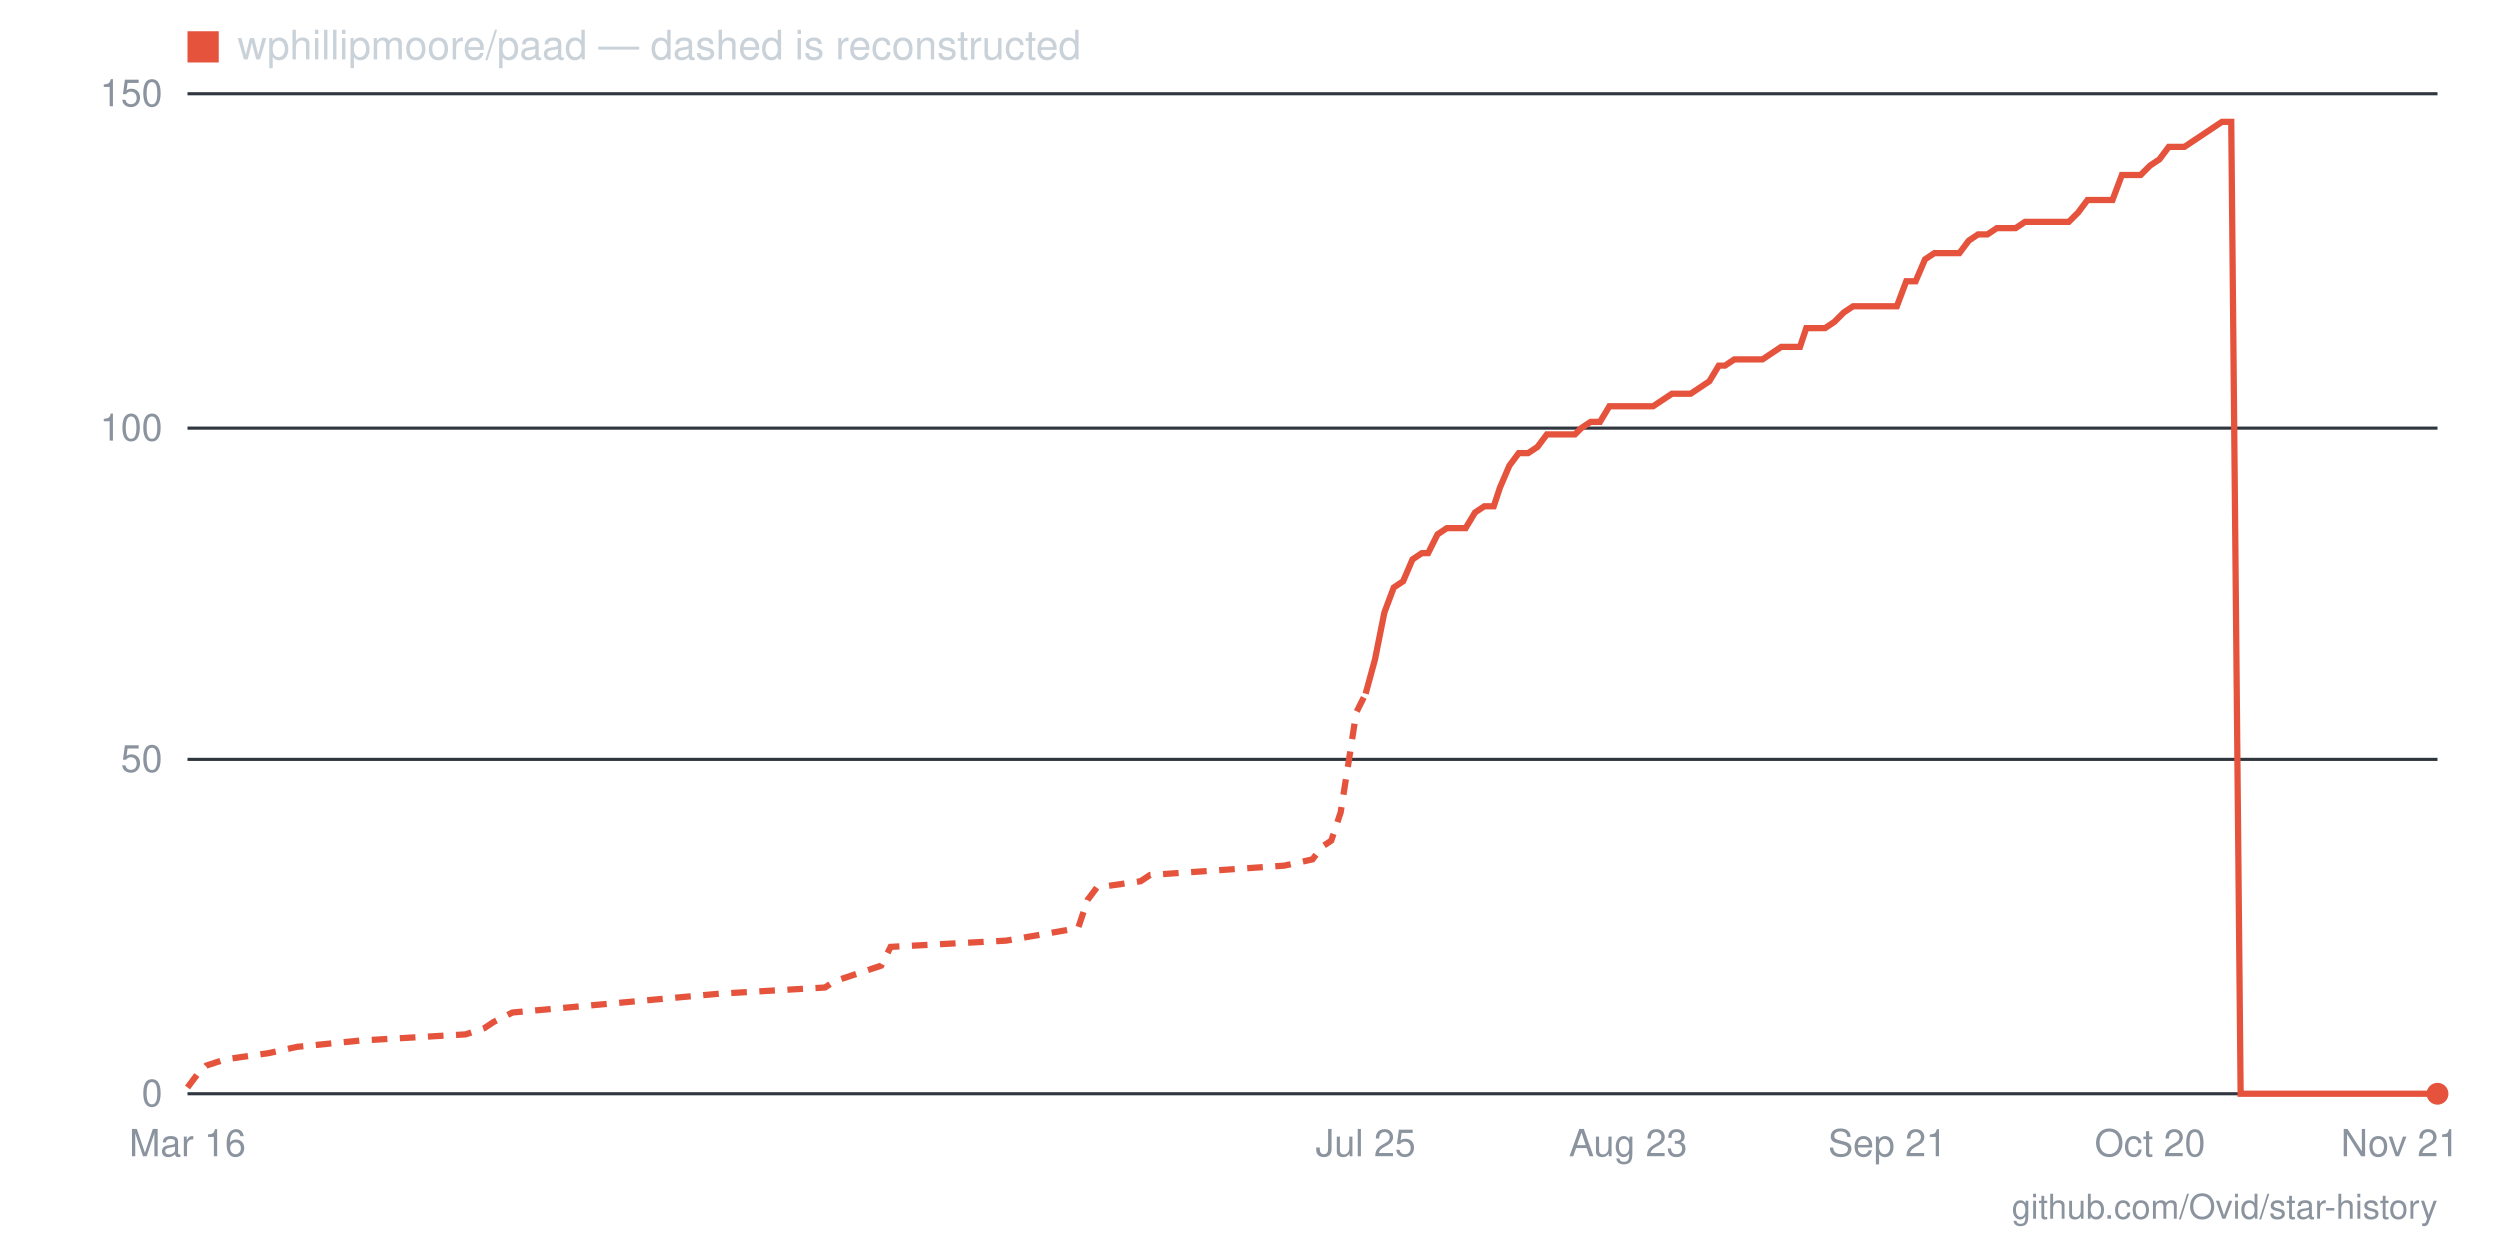
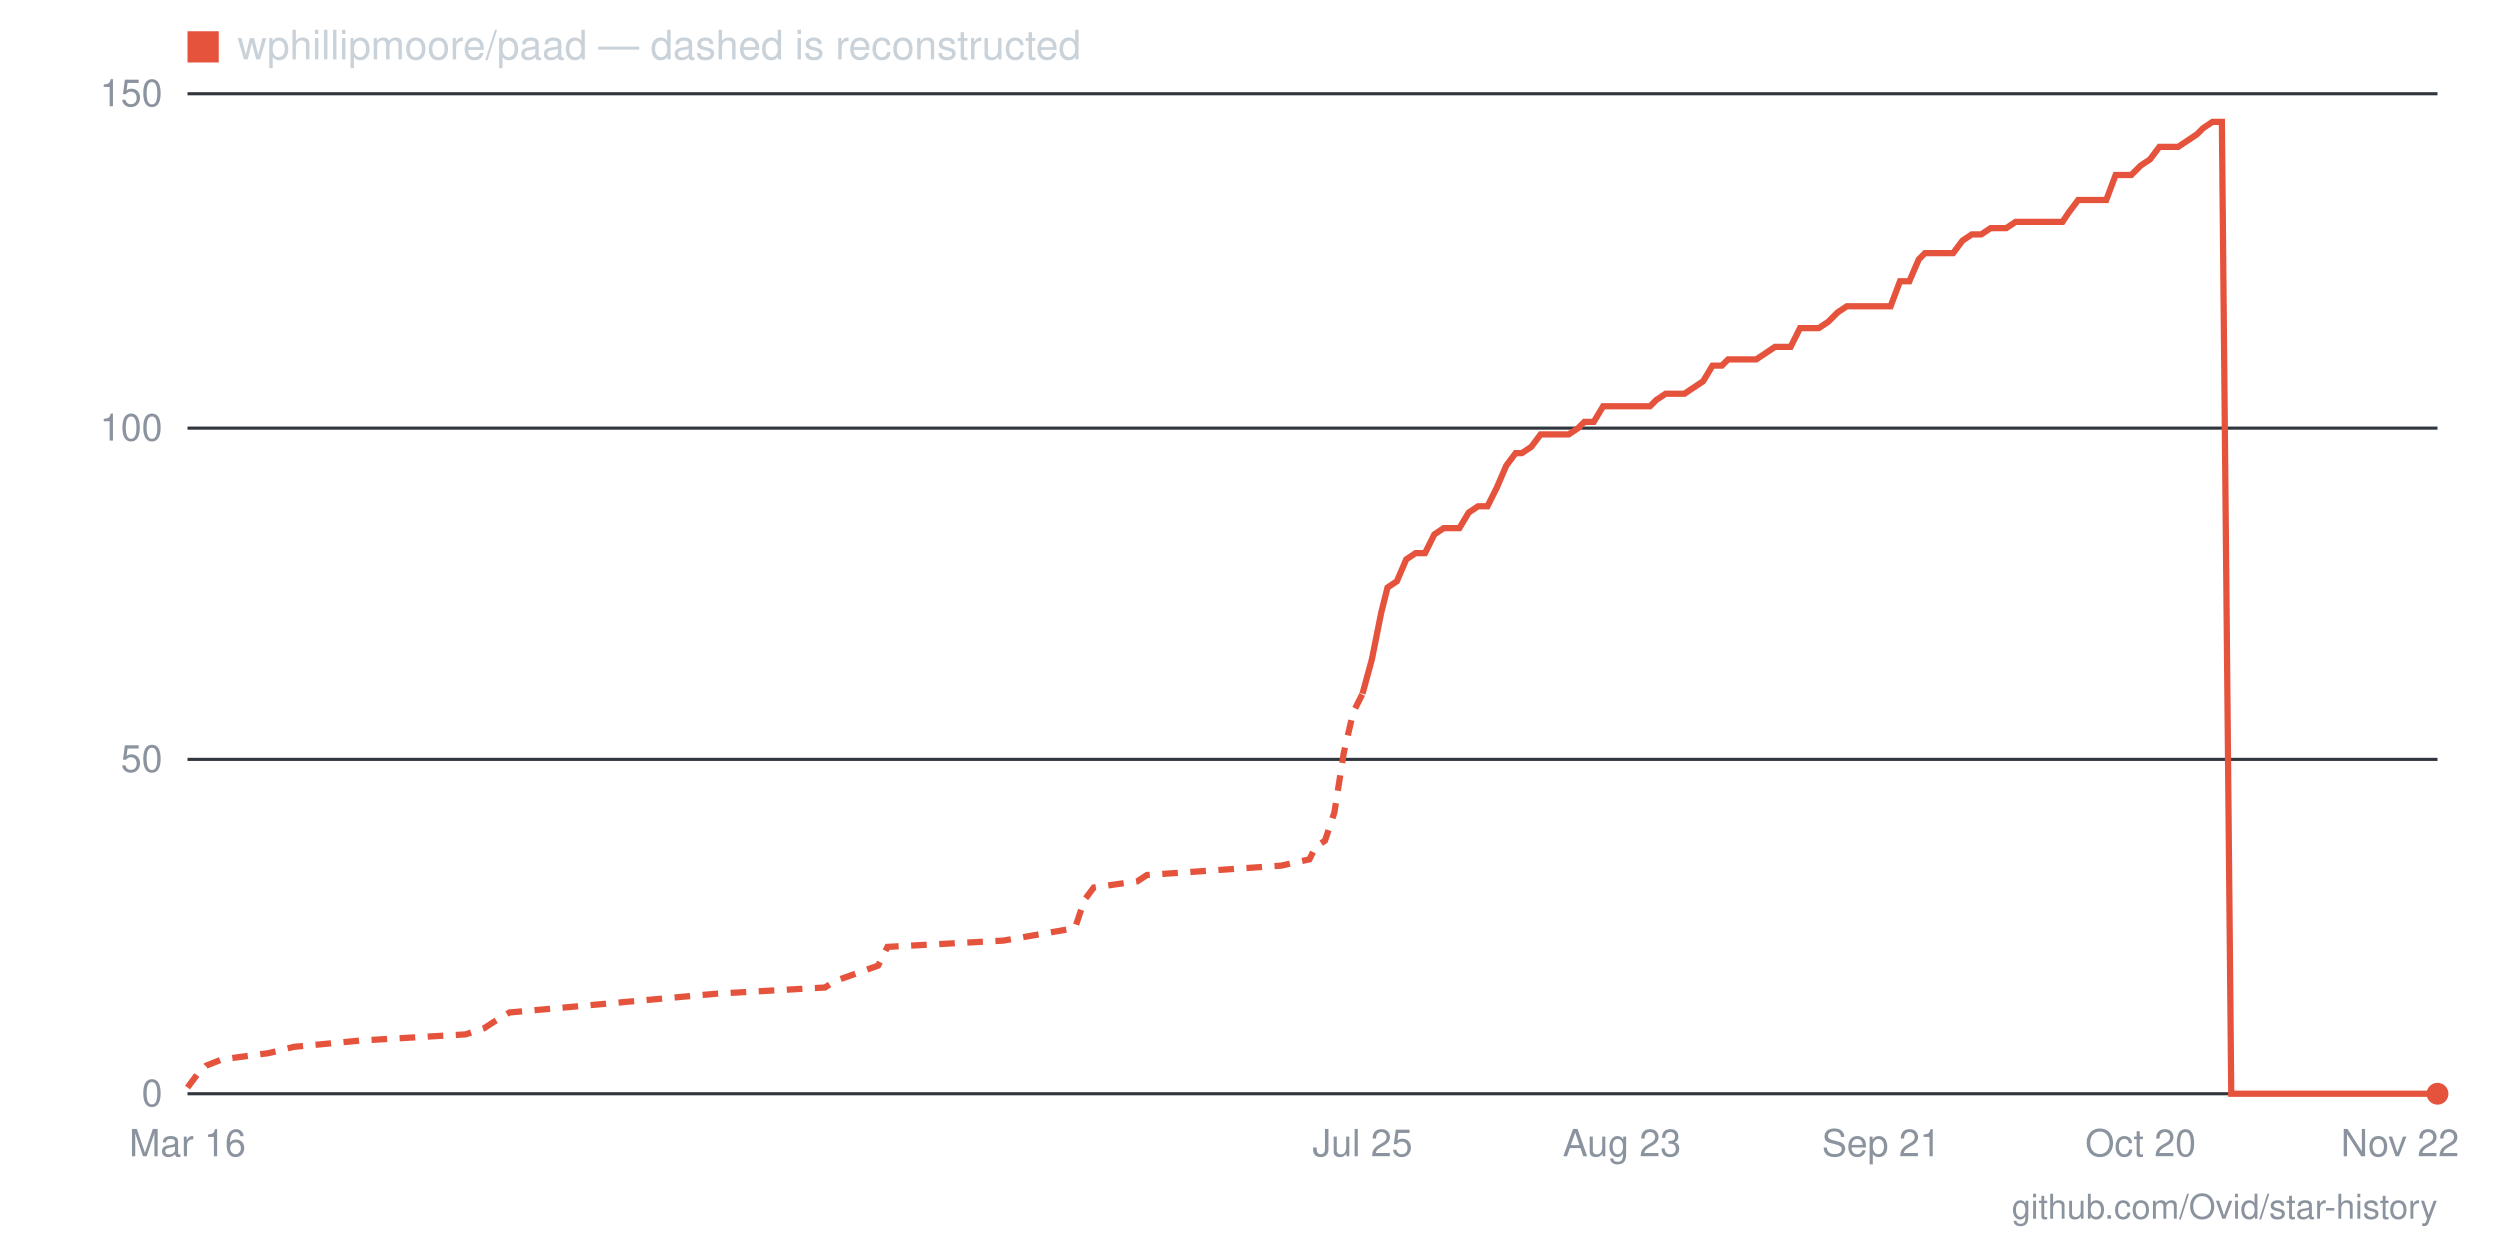
- <svg xmlns="http://www.w3.org/2000/svg" viewBox="0 0 800 400" width="800" height="400" role="img" aria-label="Star history for wphillipmoore/paad: 0 stars as of 2026-11-21">
+ <svg xmlns="http://www.w3.org/2000/svg" viewBox="0 0 800 400" width="800" height="400" role="img" aria-label="Star history for wphillipmoore/paad: 0 stars as of 2026-11-22">
  <line x1="60" y1="350" x2="780" y2="350" stroke="#30363d" stroke-width="1" />
  <text x="52" y="354" text-anchor="end" font-family="-apple-system,BlinkMacSystemFont,'Segoe UI',Helvetica,Arial,sans-serif" font-size="12" fill="#8b949e">0</text>
  <line x1="60" y1="243" x2="780" y2="243" stroke="#30363d" stroke-width="1" />
  <text x="52" y="247" text-anchor="end" font-family="-apple-system,BlinkMacSystemFont,'Segoe UI',Helvetica,Arial,sans-serif" font-size="12" fill="#8b949e">50</text>
  <line x1="60" y1="137" x2="780" y2="137" stroke="#30363d" stroke-width="1" />
  <text x="52" y="141" text-anchor="end" font-family="-apple-system,BlinkMacSystemFont,'Segoe UI',Helvetica,Arial,sans-serif" font-size="12" fill="#8b949e">100</text>
  <line x1="60" y1="30" x2="780" y2="30" stroke="#30363d" stroke-width="1" />
  <text x="52" y="34" text-anchor="end" font-family="-apple-system,BlinkMacSystemFont,'Segoe UI',Helvetica,Arial,sans-serif" font-size="12" fill="#8b949e">150</text>
-   <text x="768" y="370" text-anchor="middle" font-family="-apple-system,BlinkMacSystemFont,'Segoe UI',Helvetica,Arial,sans-serif" font-size="12" fill="#8b949e">Nov 21</text>
-   <text x="688" y="370" text-anchor="middle" font-family="-apple-system,BlinkMacSystemFont,'Segoe UI',Helvetica,Arial,sans-serif" font-size="12" fill="#8b949e">Oct 20</text>
-   <text x="604" y="370" text-anchor="middle" font-family="-apple-system,BlinkMacSystemFont,'Segoe UI',Helvetica,Arial,sans-serif" font-size="12" fill="#8b949e">Sep 21</text>
-   <text x="521" y="370" text-anchor="middle" font-family="-apple-system,BlinkMacSystemFont,'Segoe UI',Helvetica,Arial,sans-serif" font-size="12" fill="#8b949e">Aug 23</text>
-   <text x="437" y="370" text-anchor="middle" font-family="-apple-system,BlinkMacSystemFont,'Segoe UI',Helvetica,Arial,sans-serif" font-size="12" fill="#8b949e">Jul 25</text>
+   <text x="768" y="370" text-anchor="middle" font-family="-apple-system,BlinkMacSystemFont,'Segoe UI',Helvetica,Arial,sans-serif" font-size="12" fill="#8b949e">Nov 22</text>
+   <text x="685" y="370" text-anchor="middle" font-family="-apple-system,BlinkMacSystemFont,'Segoe UI',Helvetica,Arial,sans-serif" font-size="12" fill="#8b949e">Oct 20</text>
+   <text x="602" y="370" text-anchor="middle" font-family="-apple-system,BlinkMacSystemFont,'Segoe UI',Helvetica,Arial,sans-serif" font-size="12" fill="#8b949e">Sep 21</text>
+   <text x="519" y="370" text-anchor="middle" font-family="-apple-system,BlinkMacSystemFont,'Segoe UI',Helvetica,Arial,sans-serif" font-size="12" fill="#8b949e">Aug 23</text>
+   <text x="436" y="370" text-anchor="middle" font-family="-apple-system,BlinkMacSystemFont,'Segoe UI',Helvetica,Arial,sans-serif" font-size="12" fill="#8b949e">Jul 25</text>
  <text x="60" y="370" text-anchor="middle" font-family="-apple-system,BlinkMacSystemFont,'Segoe UI',Helvetica,Arial,sans-serif" font-size="12" fill="#8b949e">Mar 16</text>
-   <polyline fill="none" stroke="#e5533d" stroke-width="2" stroke-dasharray="5 4" points="60,348 63,344 66,341 72,339 86,337 95,335 115,333 149,331 155,329 158,327 164,324 230,318 264,316 267,314 282,309 285,303 322,301 345,297 348,288 351,284 365,282 368,280 411,277 420,275 423,271 426,269 429,260 432,241 434,228 437,222" />
-   <polyline fill="none" stroke="#e5533d" stroke-width="2" points="437,222 440,211 443,196 446,188 449,186 452,179 455,177 457,177 460,171 463,169 466,169 469,169 472,164 475,162 478,162 480,156 483,149 486,145 489,145 492,143 495,139 498,139 501,139 504,139 506,137 509,135 512,135 515,130 518,130 521,130 524,130 527,130 529,130 532,128 535,126 538,126 541,126 544,124 547,122 550,117 552,117 555,115 558,115 561,115 564,115 567,113 570,111 573,111 576,111 578,105 581,105 584,105 587,103 590,100 593,98 596,98 599,98 601,98 604,98 607,98 610,90 613,90 616,83 619,81 622,81 624,81 627,81 630,77 633,75 636,75 639,73 642,73 645,73 648,71 650,71 653,71 656,71 659,71 662,71 665,68 668,64 671,64 673,64 676,64 679,56 682,56 685,56 688,53 691,51 694,47 696,47 699,47 702,45 705,43 708,41 711,39 714,39 717,350 720,350 722,350 725,350 728,350 731,350 734,350 737,350 740,350 743,350 745,350 748,350 751,350 754,350 757,350 760,350 763,350 766,350 768,350 771,350 774,350 777,350 780,350" />
+   <polyline fill="none" stroke="#e5533d" stroke-width="2" stroke-dasharray="5 4" points="60,348 63,344 66,341 71,339 86,337 94,335 115,333 149,331 155,329 158,327 163,324 229,318 264,316 267,314 281,309 284,303 321,301 344,297 347,288 350,284 364,282 367,280 410,277 419,275 421,271 424,269 427,260 430,241 433,228 436,222" />
+   <polyline fill="none" stroke="#e5533d" stroke-width="2" points="436,222 439,211 442,196 444,188 447,186 450,179 453,177 456,177 459,171 462,169 464,169 467,169 470,164 473,162 476,162 479,156 482,149 485,145 487,145 490,143 493,139 496,139 499,139 502,139 505,137 507,135 510,135 513,130 516,130 519,130 522,130 525,130 528,130 530,128 533,126 536,126 539,126 542,124 545,122 548,117 551,117 553,115 556,115 559,115 562,115 565,113 568,111 571,111 573,111 576,105 579,105 582,105 585,103 588,100 591,98 594,98 596,98 599,98 602,98 605,98 608,90 611,90 614,83 616,81 619,81 622,81 625,81 628,77 631,75 634,75 637,73 639,73 642,73 645,71 648,71 651,71 654,71 657,71 660,71 662,68 665,64 668,64 671,64 674,64 677,56 680,56 682,56 685,53 688,51 691,47 694,47 697,47 700,45 703,43 705,41 708,39 711,39 714,350 717,350 720,350 723,350 725,350 728,350 731,350 734,350 737,350 740,350 743,350 746,350 748,350 751,350 754,350 757,350 760,350 763,350 766,350 769,350 771,350 774,350 777,350 780,350" />
  <circle cx="780" cy="350" r="3.5" fill="#e5533d" />
  <rect x="60" y="10" width="10" height="10" fill="#e5533d" />
  <text x="76" y="19" font-family="-apple-system,BlinkMacSystemFont,'Segoe UI',Helvetica,Arial,sans-serif" font-size="13" fill="#c9d1d9">wphillipmoore/paad — dashed is reconstructed</text>
  <text x="780" y="390" text-anchor="end" font-family="-apple-system,BlinkMacSystemFont,'Segoe UI',Helvetica,Arial,sans-serif" font-size="11" fill="#8b949e">github.com/Ovid/star-history</text>
</svg>
